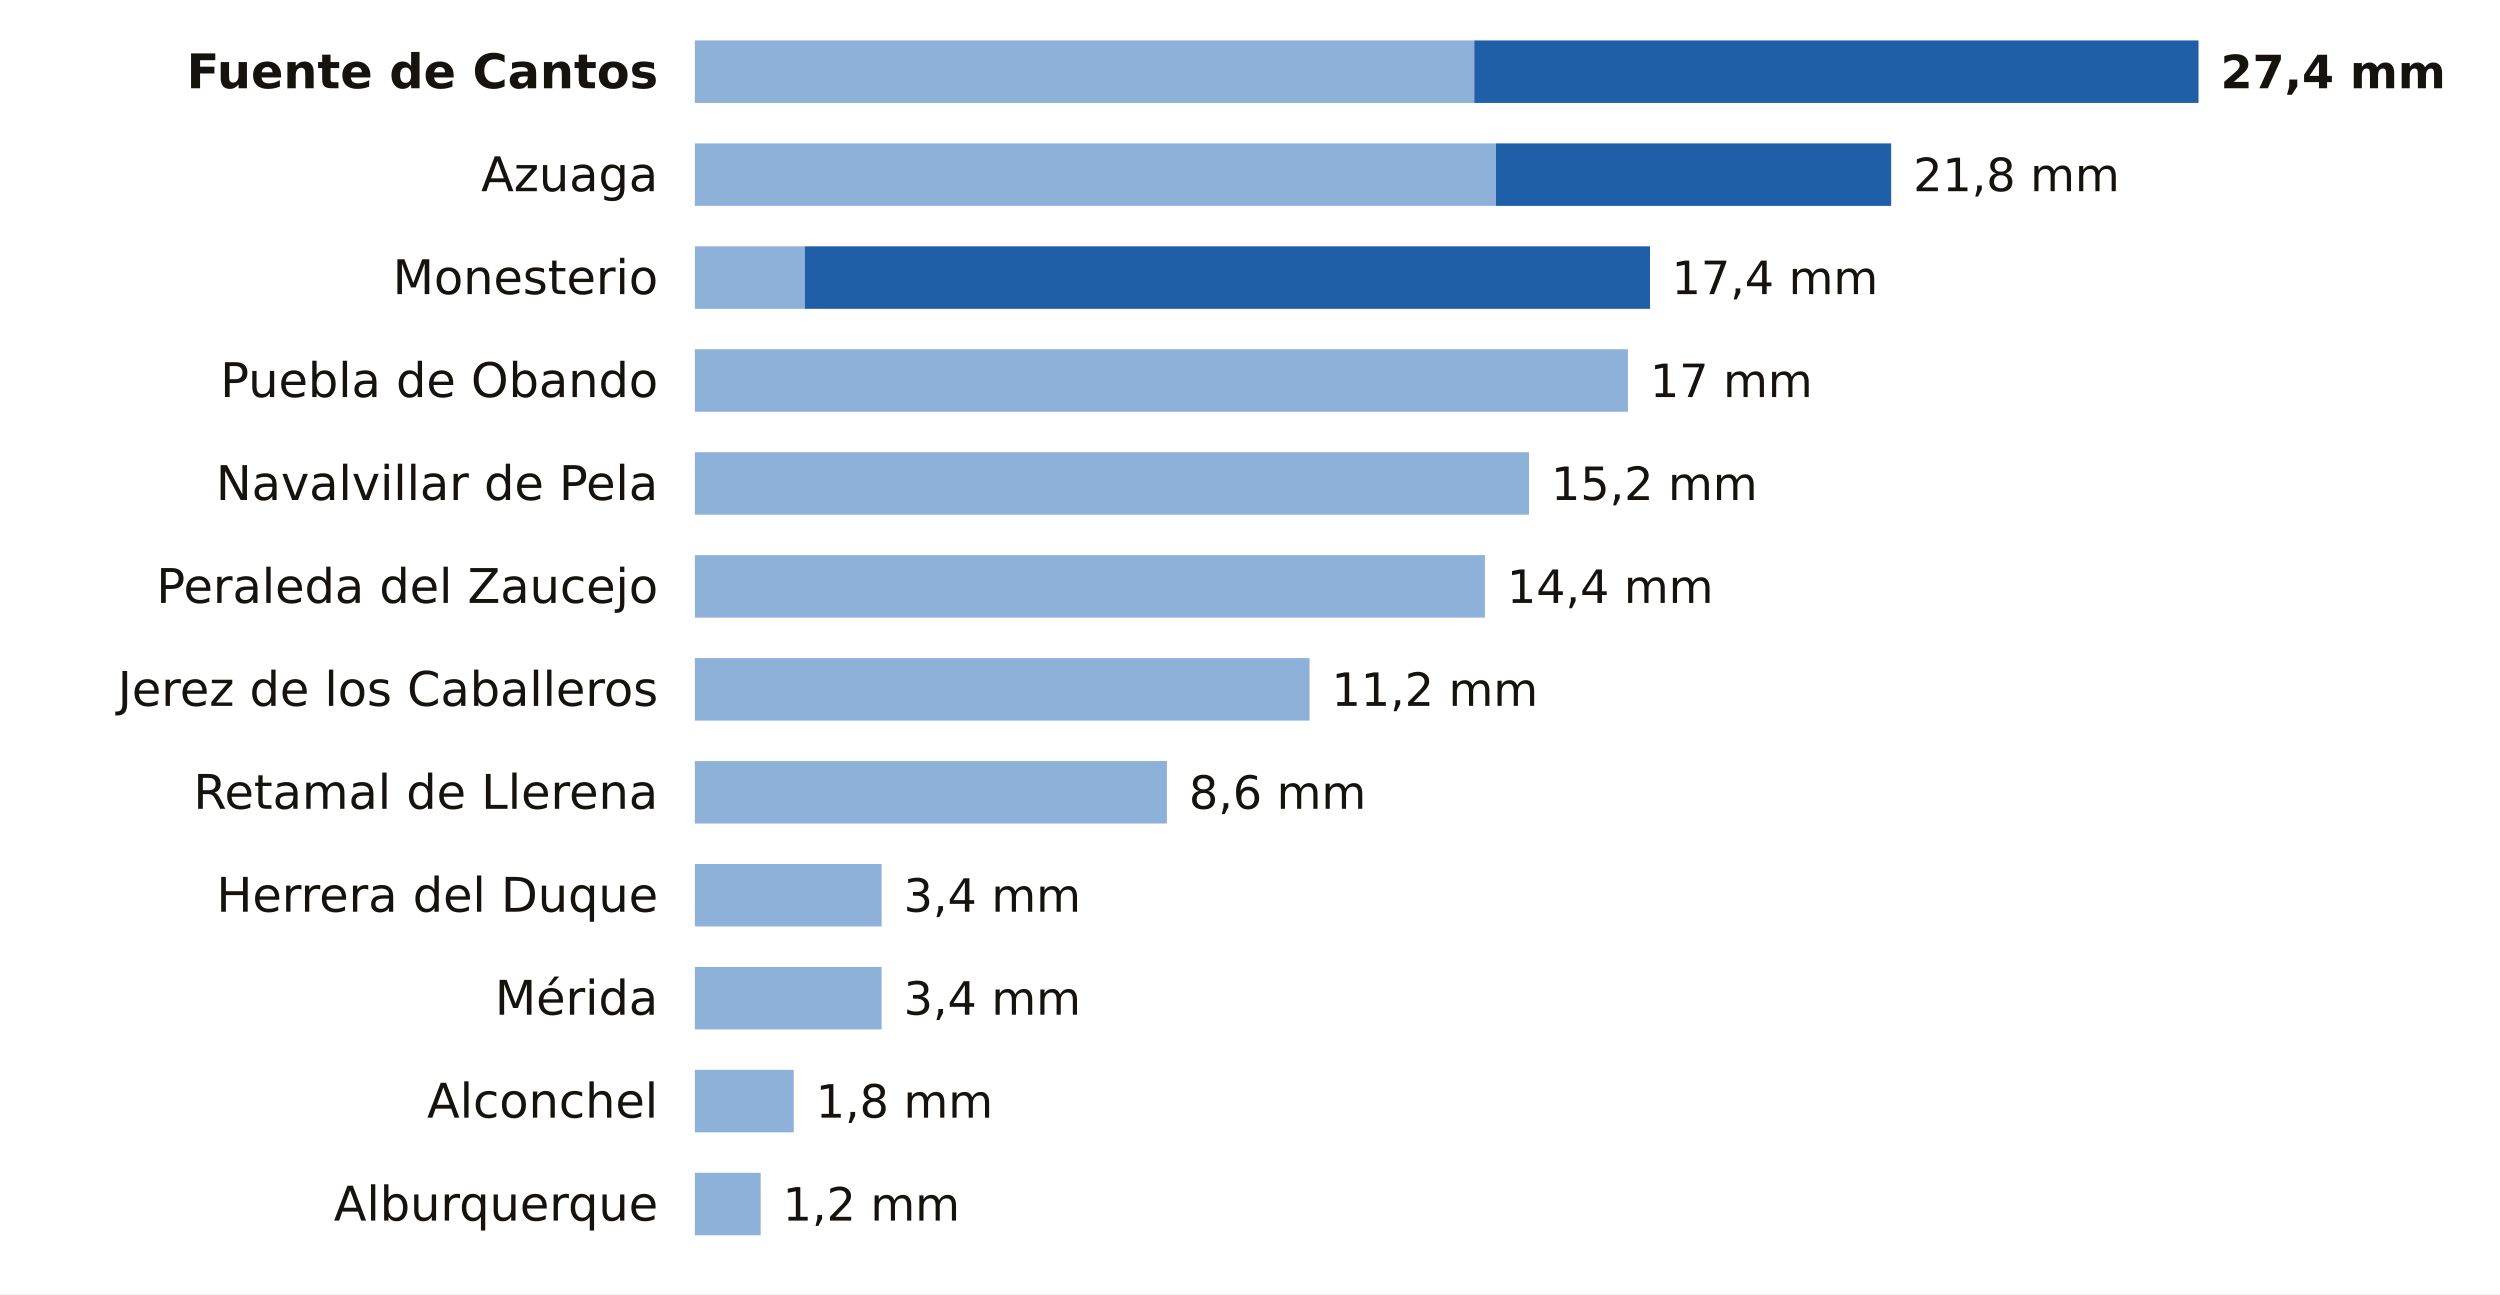
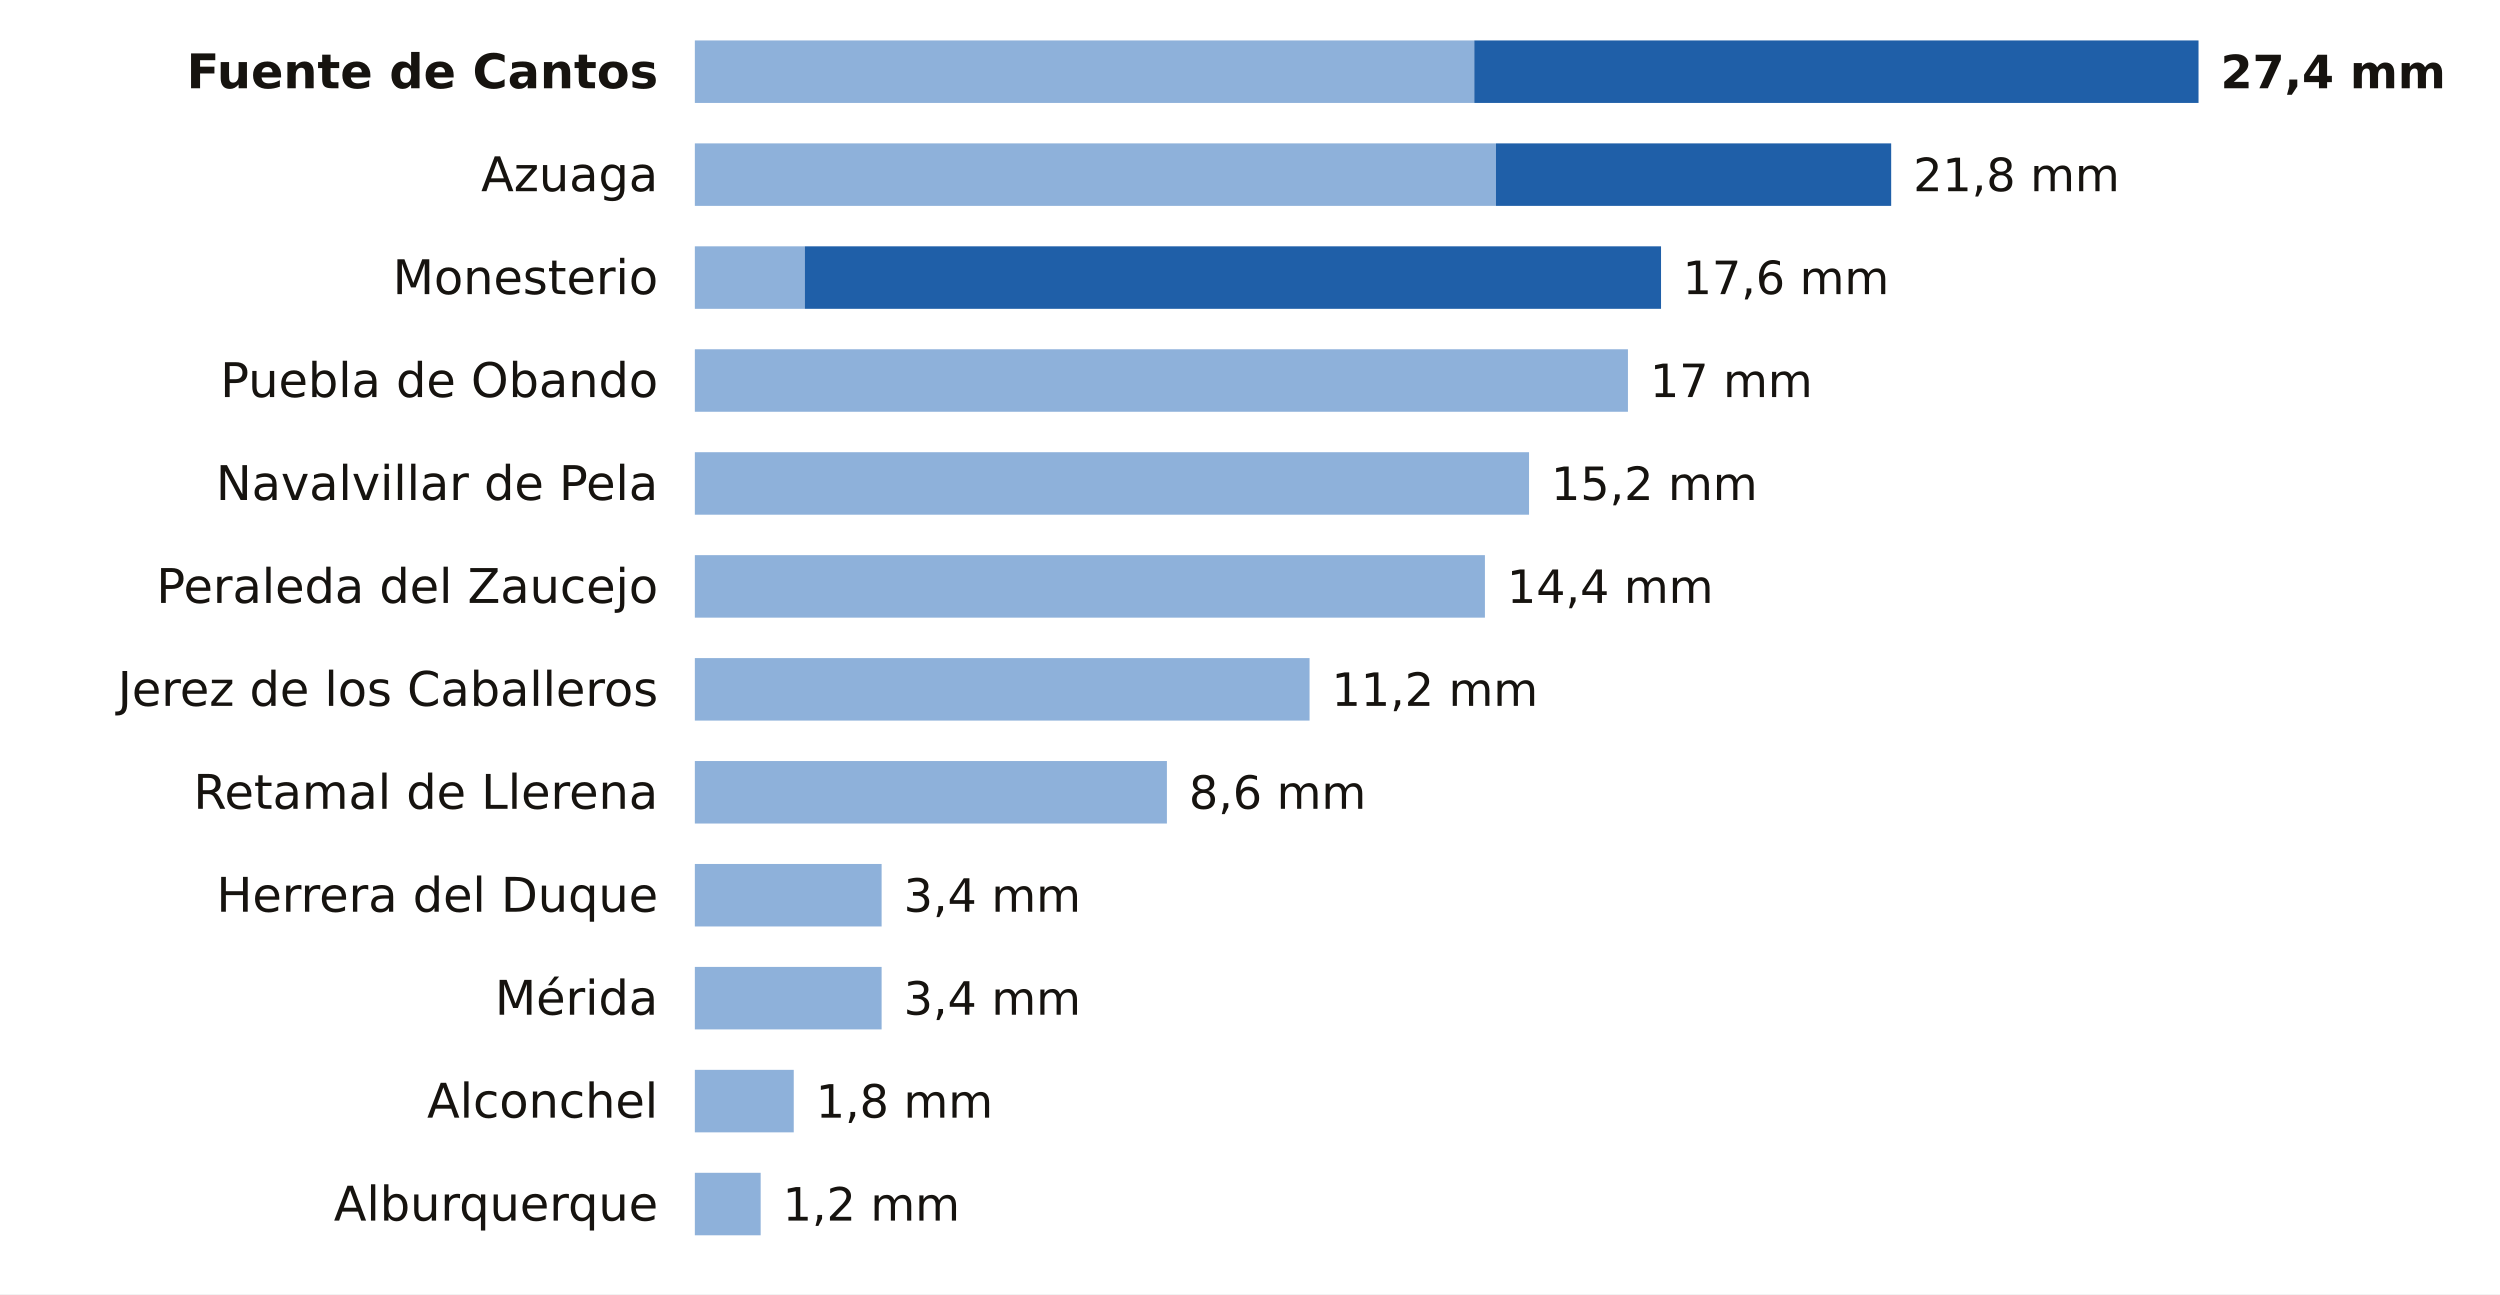
<svg xmlns="http://www.w3.org/2000/svg" viewBox="0 0 680 352" width="680" height="352" role="img" aria-label="La lluvia de los últimos 7 días en las estaciones de AEMET de Badajoz">
  <rect width="680" height="352" fill="#FFFFFF" />
  <text x="179.0" y="24.0" font-size="13" fill="#16130F" text-anchor="end" font-weight="600" font-family="Public Sans, DejaVu Sans, Arial, sans-serif">Fuente de Cantos</text>
  <rect x="189" y="11" width="212.0" height="17" fill="#8EB1DA" />
  <rect x="401.0" y="11" width="197.0" height="17" fill="#1F5FA8" />
  <text x="604.0" y="24.0" font-size="12.5" fill="#16130F" text-anchor="start" font-weight="700" font-family="Public Sans, DejaVu Sans, Arial, sans-serif">27,4 mm</text>
  <text x="179.0" y="52.0" font-size="13" fill="#16130F" text-anchor="end" font-weight="400" font-family="Public Sans, DejaVu Sans, Arial, sans-serif">Azuaga</text>
  <rect x="189" y="39" width="217.9" height="17" fill="#8EB1DA" />
  <rect x="406.9" y="39" width="107.5" height="17" fill="#1F5FA8" />
  <text x="520.4" y="52.0" font-size="12.5" fill="#16130F" text-anchor="start" font-weight="500" font-family="Public Sans, DejaVu Sans, Arial, sans-serif">21,8 mm</text>
  <text x="179.0" y="80.0" font-size="13" fill="#16130F" text-anchor="end" font-weight="400" font-family="Public Sans, DejaVu Sans, Arial, sans-serif">Monesterio</text>
  <rect x="189" y="67" width="29.9" height="17" fill="#8EB1DA" />
-   <rect x="218.9" y="67" width="229.9" height="17" fill="#1F5FA8" />
-   <text x="454.7" y="80.0" font-size="12.5" fill="#16130F" text-anchor="start" font-weight="500" font-family="Public Sans, DejaVu Sans, Arial, sans-serif">17,4 mm</text>
+   <rect x="218.9" y="67" width="232.9" height="17" fill="#1F5FA8" />
+   <text x="457.7" y="80.0" font-size="12.5" fill="#16130F" text-anchor="start" font-weight="500" font-family="Public Sans, DejaVu Sans, Arial, sans-serif">17,6 mm</text>
  <text x="179.0" y="108.0" font-size="13" fill="#16130F" text-anchor="end" font-weight="400" font-family="Public Sans, DejaVu Sans, Arial, sans-serif">Puebla de Obando</text>
  <rect x="189" y="95" width="253.8" height="17" fill="#8EB1DA" />
  <text x="448.8" y="108.0" font-size="12.5" fill="#16130F" text-anchor="start" font-weight="500" font-family="Public Sans, DejaVu Sans, Arial, sans-serif">17 mm</text>
  <text x="179.0" y="136.0" font-size="13" fill="#16130F" text-anchor="end" font-weight="400" font-family="Public Sans, DejaVu Sans, Arial, sans-serif">Navalvillar de Pela</text>
  <rect x="189" y="123" width="226.9" height="17" fill="#8EB1DA" />
  <text x="421.9" y="136.0" font-size="12.5" fill="#16130F" text-anchor="start" font-weight="500" font-family="Public Sans, DejaVu Sans, Arial, sans-serif">15,2 mm</text>
  <text x="179.0" y="164.0" font-size="13" fill="#16130F" text-anchor="end" font-weight="400" font-family="Public Sans, DejaVu Sans, Arial, sans-serif">Peraleda del Zaucejo</text>
  <rect x="189" y="151" width="214.9" height="17" fill="#8EB1DA" />
  <text x="409.9" y="164.0" font-size="12.5" fill="#16130F" text-anchor="start" font-weight="500" font-family="Public Sans, DejaVu Sans, Arial, sans-serif">14,4 mm</text>
  <text x="179.0" y="192.0" font-size="13" fill="#16130F" text-anchor="end" font-weight="400" font-family="Public Sans, DejaVu Sans, Arial, sans-serif">Jerez de los Caballeros</text>
  <rect x="189" y="179" width="167.2" height="17" fill="#8EB1DA" />
  <text x="362.2" y="192.0" font-size="12.5" fill="#16130F" text-anchor="start" font-weight="500" font-family="Public Sans, DejaVu Sans, Arial, sans-serif">11,2 mm</text>
  <text x="179.0" y="220.0" font-size="13" fill="#16130F" text-anchor="end" font-weight="400" font-family="Public Sans, DejaVu Sans, Arial, sans-serif">Retamal de Llerena</text>
  <rect x="189" y="207" width="128.4" height="17" fill="#8EB1DA" />
  <text x="323.4" y="220.0" font-size="12.5" fill="#16130F" text-anchor="start" font-weight="500" font-family="Public Sans, DejaVu Sans, Arial, sans-serif">8,6 mm</text>
  <text x="179.0" y="248.0" font-size="13" fill="#16130F" text-anchor="end" font-weight="400" font-family="Public Sans, DejaVu Sans, Arial, sans-serif">Herrera del Duque</text>
  <rect x="189" y="235" width="50.8" height="17" fill="#8EB1DA" />
  <text x="245.8" y="248.0" font-size="12.5" fill="#16130F" text-anchor="start" font-weight="500" font-family="Public Sans, DejaVu Sans, Arial, sans-serif">3,4 mm</text>
  <text x="179.0" y="276.0" font-size="13" fill="#16130F" text-anchor="end" font-weight="400" font-family="Public Sans, DejaVu Sans, Arial, sans-serif">Mérida</text>
  <rect x="189" y="263" width="50.8" height="17" fill="#8EB1DA" />
  <text x="245.8" y="276.0" font-size="12.5" fill="#16130F" text-anchor="start" font-weight="500" font-family="Public Sans, DejaVu Sans, Arial, sans-serif">3,4 mm</text>
  <text x="179.0" y="304.0" font-size="13" fill="#16130F" text-anchor="end" font-weight="400" font-family="Public Sans, DejaVu Sans, Arial, sans-serif">Alconchel</text>
  <rect x="189" y="291" width="26.9" height="17" fill="#8EB1DA" />
  <text x="221.9" y="304.0" font-size="12.5" fill="#16130F" text-anchor="start" font-weight="500" font-family="Public Sans, DejaVu Sans, Arial, sans-serif">1,8 mm</text>
  <text x="179.0" y="332.0" font-size="13" fill="#16130F" text-anchor="end" font-weight="400" font-family="Public Sans, DejaVu Sans, Arial, sans-serif">Alburquerque</text>
  <rect x="189" y="319" width="17.9" height="17" fill="#8EB1DA" />
  <text x="212.9" y="332.0" font-size="12.5" fill="#16130F" text-anchor="start" font-weight="500" font-family="Public Sans, DejaVu Sans, Arial, sans-serif">1,2 mm</text>
</svg>
